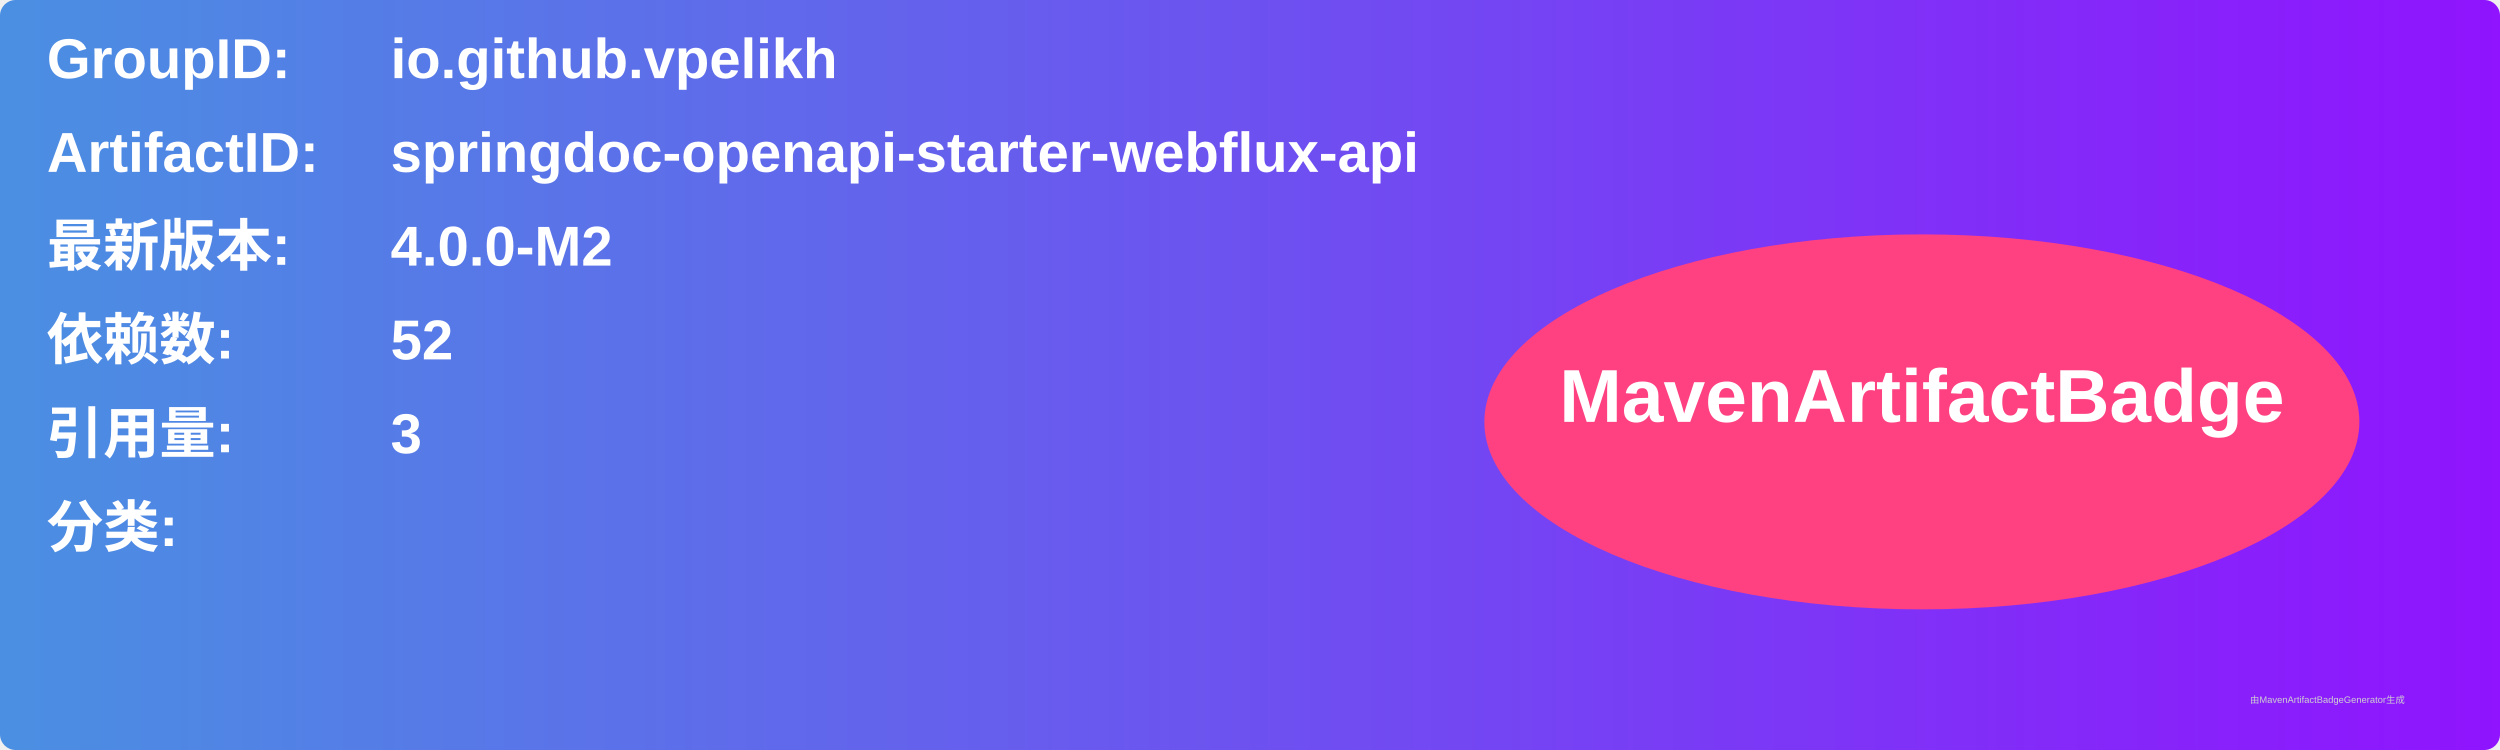
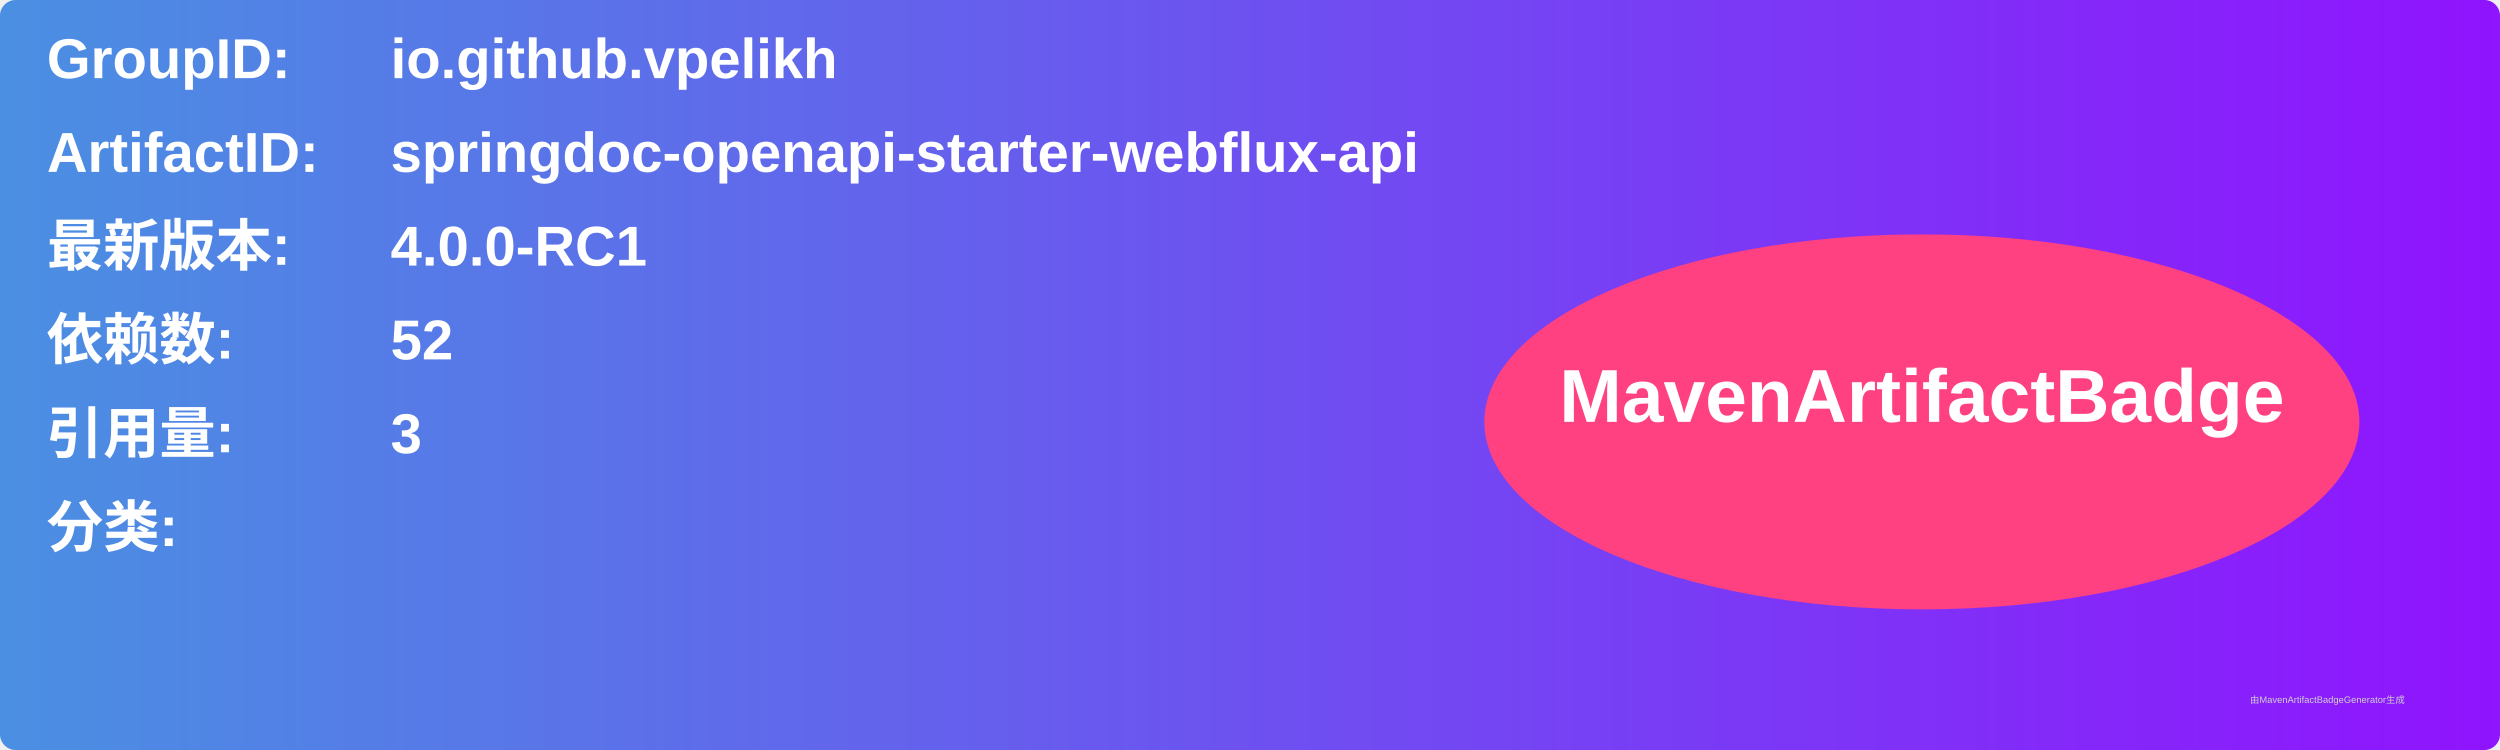
<svg xmlns="http://www.w3.org/2000/svg" width="800" height="240" viewBox="0 0 800 240">
  <linearGradient id="grad" x1="0%" y1="0%" x2="100%" y2="0%">
    <stop offset="0%" stop-color="#4a90e2" />
    <stop offset="100%" stop-color="#9013fe" />
  </linearGradient>
  <rect width="100%" height="100%" rx="5" ry="5" fill="url(#grad)" />
  <g transform="translate(15, 15)">
    <text x="0" y="10" font-family="Arial" font-size="18" fill="white" font-weight="bold" width="260">GroupID:</text>
    <text x="110" y="10" font-family="Arial" font-size="18" fill="white" font-weight="bold" width="460">io.github.vpelikh</text>
    <text x="0" y="40" font-family="Arial" font-size="18" fill="white" font-weight="bold" width="260">ArtifactID:</text>
    <text x="110" y="40" font-family="Arial" font-size="18" fill="white" font-weight="bold" width="460">springdoc-openapi-starter-webflux-api</text>
    <text x="0" y="70" font-family="Arial" font-size="18" fill="white" font-weight="bold">最新版本:</text>
    <text x="110" y="70" font-family="Arial" font-size="18" fill="white" font-weight="bold">
-       <tspan font-weight="bold">4.0.0-M2</tspan>
+       <tspan font-weight="bold">4.0.0-RC1</tspan>
    </text>
    <text x="0" y="100" font-family="Arial" font-size="18" fill="white" font-weight="bold">依赖数: </text>
    <text x="110" y="100" font-family="Arial" font-size="18" fill="white">
      <tspan font-weight="bold">52</tspan>
    </text>
    <text x="0" y="130" font-family="Arial" font-size="18" fill="white" font-weight="bold">引用量: </text>
    <text x="110" y="130" font-family="Arial" font-size="18" fill="white">
      <tspan font-weight="bold">3</tspan>
    </text>
    <text x="0" y="160" font-family="Arial" font-size="18" fill="white" font-weight="bold">分类:</text>
    <text x="10" y="190" font-family="Arial" font-size="10" fill="white">
      <tspan font-weight="bold" />
    </text>
    <ellipse cx="600" cy="120" rx="140" ry="60" fill="#ff4081" />
    <text x="600" y="120" text-anchor="middle" font-family="Arial" font-size="24" fill="white" font-weight="bold">MavenArtifactBadge</text>
  </g>
  <text x="720" y="225" font-family="Arial" font-size="3" fill="#d0d0d0">由MavenArtifactBadgeGenerator生成</text>
</svg>
